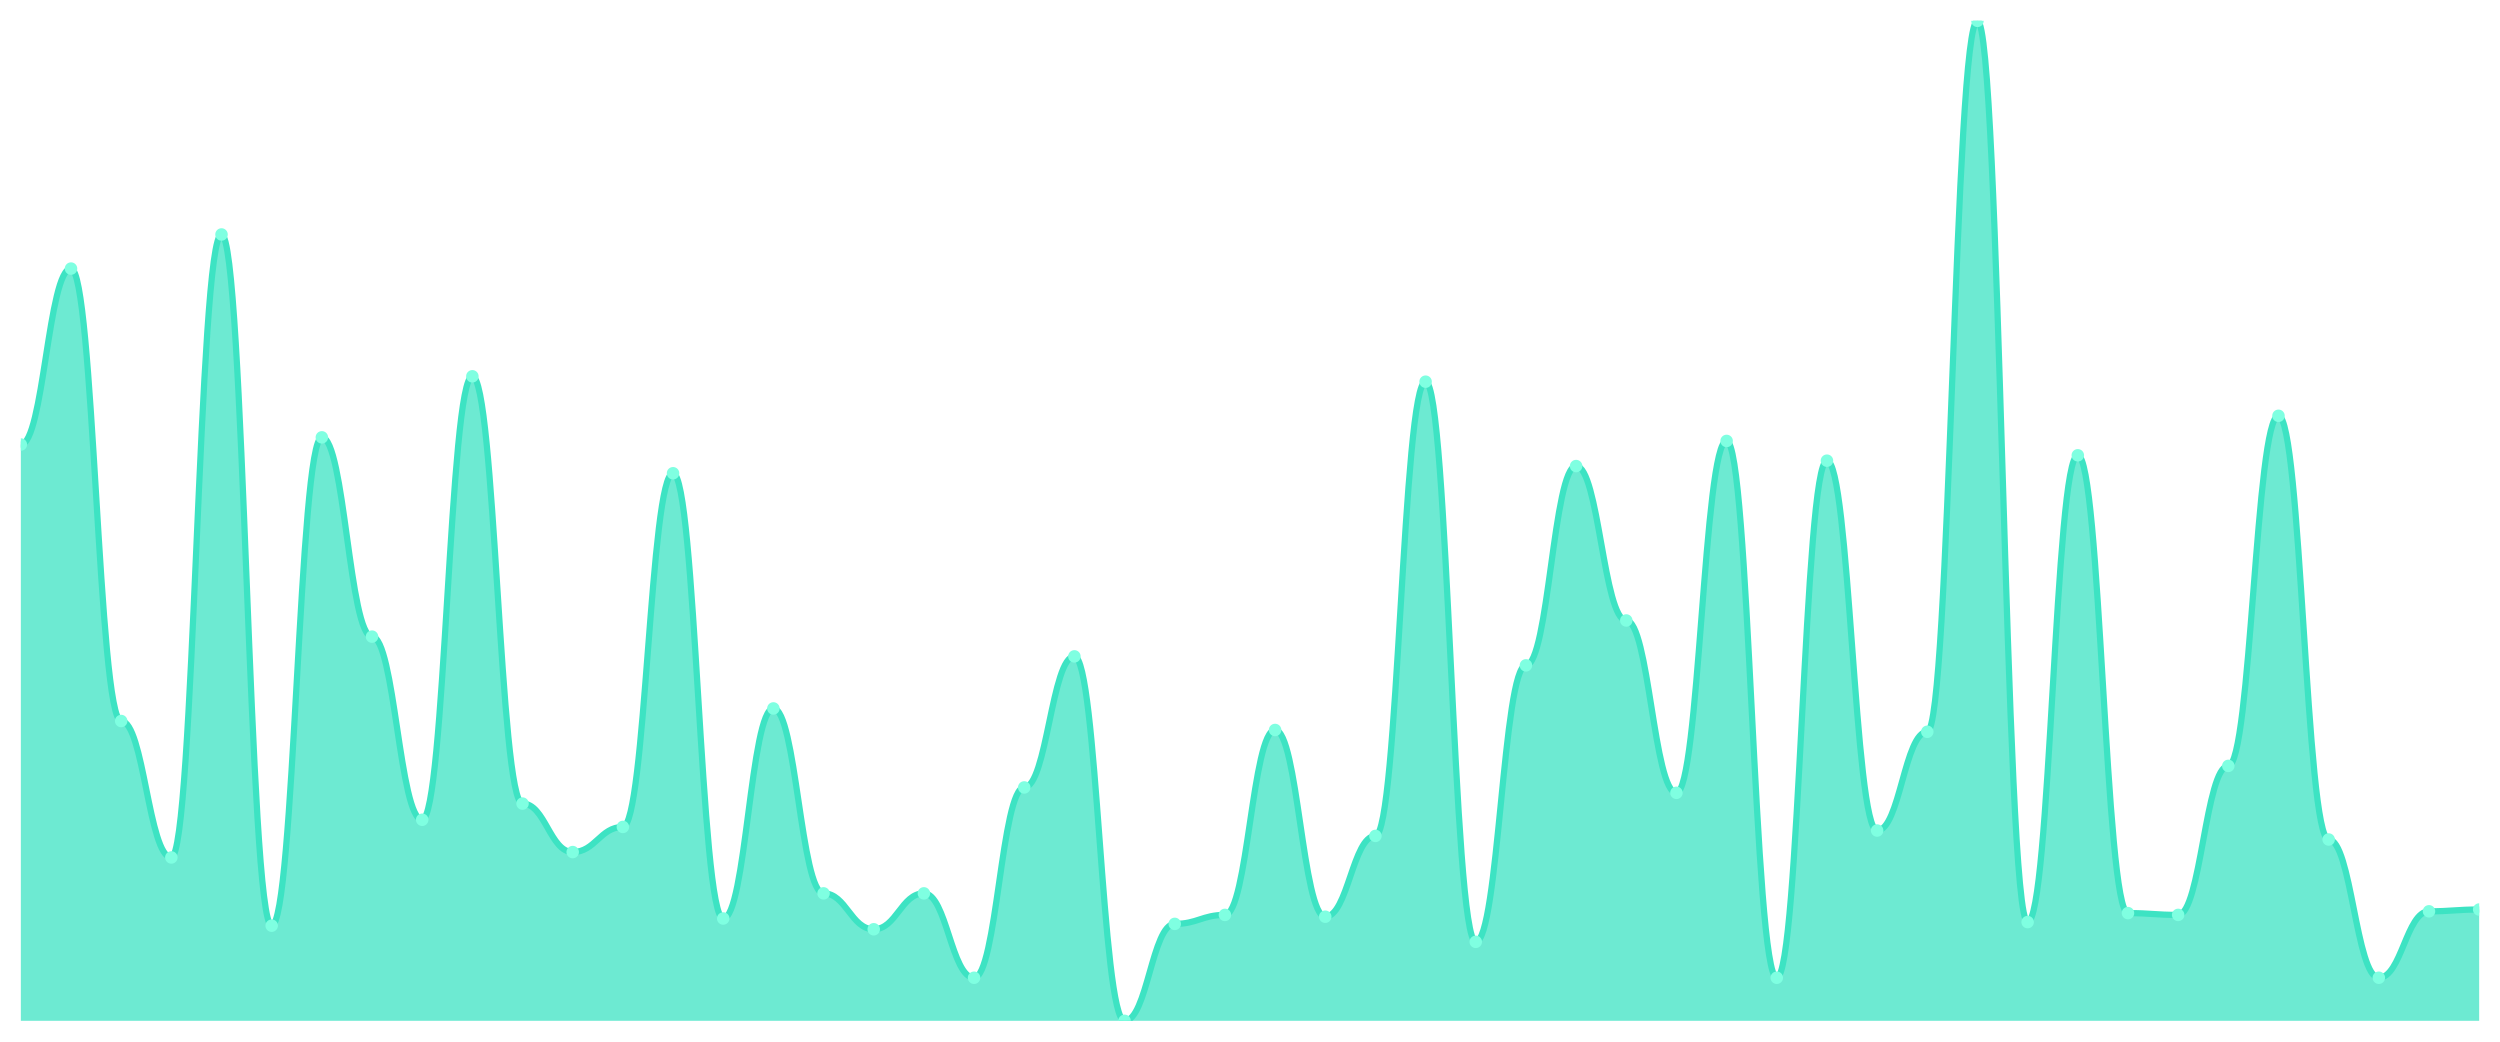
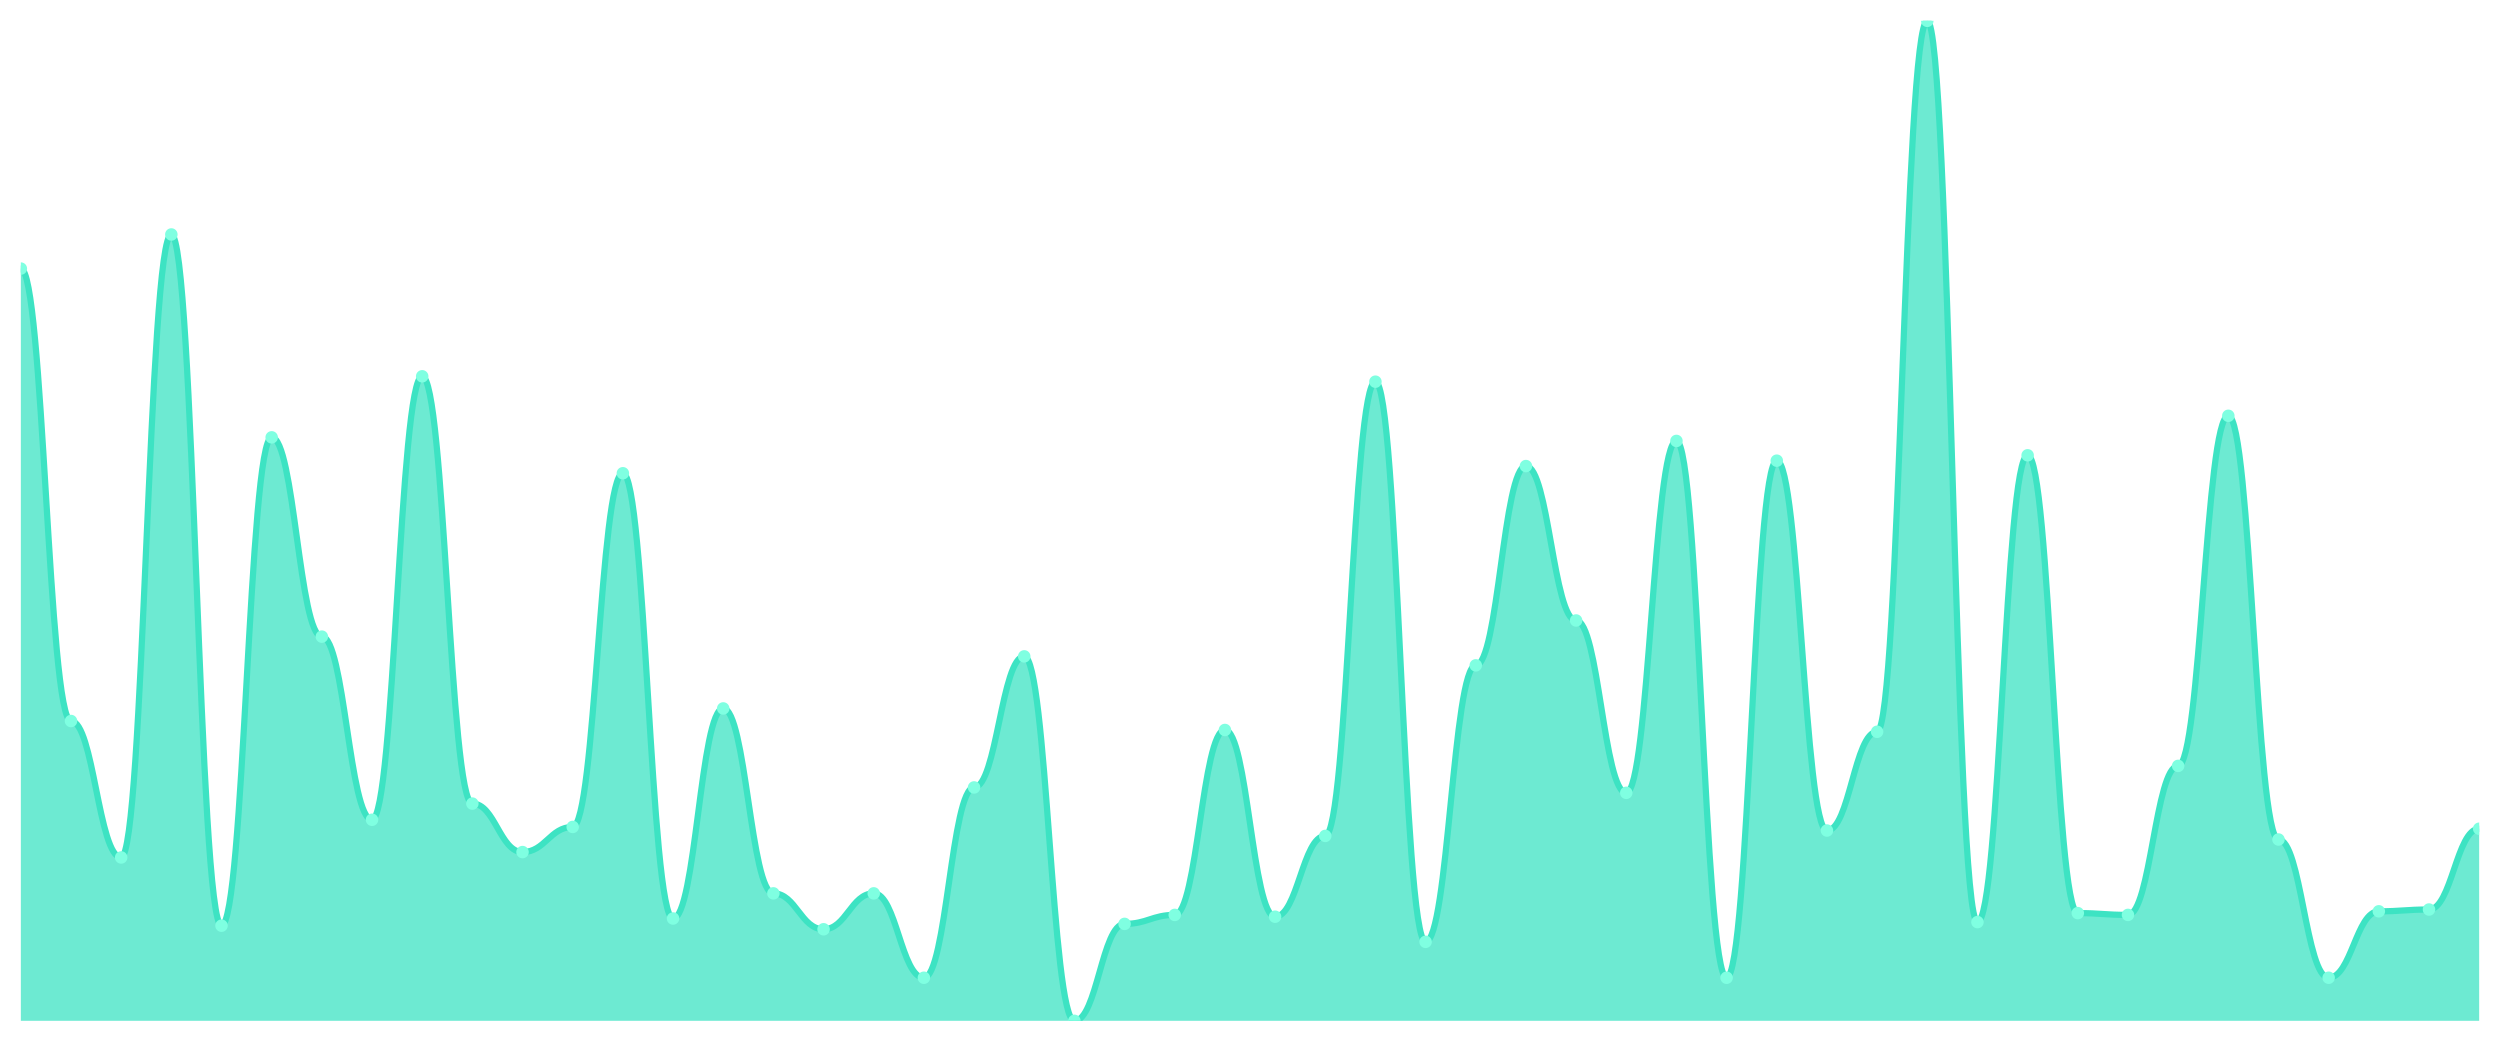
<svg xmlns="http://www.w3.org/2000/svg" viewBox="0 0 1200 500" width="1200" height="500">
  <defs>
    <clipPath id="c">
      <rect x="10" y="10" width="1180" height="480" />
    </clipPath>
  </defs>
  <rect width="1200" height="500" fill="none" />
  <g clip-path="url(#c)">
-     <path d="M 10,490 L 10,213.375 C 20.837,213.375 23.245,128.923 34.082,128.923 C 44.918,128.923 47.327,346.086 58.163,346.086 C 69,346.086 71.408,411.58 82.245,411.58 C 93.082,411.58 95.49,112.549 106.327,112.549 C 117.163,112.549 119.571,444.327 130.408,444.327 C 141.245,444.327 143.653,209.928 154.49,209.928 C 165.327,209.928 167.735,305.583 178.571,305.583 C 189.408,305.583 191.816,393.483 202.653,393.483 C 213.49,393.483 215.898,180.628 226.735,180.628 C 237.571,180.628 239.98,385.727 250.816,385.727 C 261.653,385.727 264.061,408.995 274.898,408.995 C 285.735,408.995 288.143,396.93 298.98,396.93 C 309.816,396.93 312.224,227.163 323.061,227.163 C 333.898,227.163 336.306,440.88 347.143,440.88 C 357.98,440.88 360.388,340.054 371.224,340.054 C 382.061,340.054 384.469,428.815 395.306,428.815 C 406.143,428.815 408.551,446.05 419.388,446.05 C 430.224,446.05 432.633,428.815 443.469,428.815 C 454.306,428.815 456.714,469.318 467.551,469.318 C 478.388,469.318 480.796,377.971 491.633,377.971 C 502.469,377.971 504.878,315.063 515.714,315.063 C 526.551,315.063 528.959,490 539.796,490 C 550.633,490 553.041,443.465 563.878,443.465 C 574.714,443.465 577.122,439.156 587.959,439.156 C 598.796,439.156 601.204,350.395 612.041,350.395 C 622.878,350.395 625.286,440.018 636.122,440.018 C 646.959,440.018 649.367,401.239 660.204,401.239 C 671.041,401.239 673.449,183.214 684.286,183.214 C 695.122,183.214 697.531,452.083 708.367,452.083 C 719.204,452.083 721.612,319.372 732.449,319.372 C 743.286,319.372 745.694,223.716 756.531,223.716 C 767.367,223.716 769.776,297.828 780.612,297.828 C 791.449,297.828 793.857,380.557 804.694,380.557 C 815.531,380.557 817.939,211.652 828.776,211.652 C 839.612,211.652 842.02,469.318 852.857,469.318 C 863.694,469.318 866.102,221.131 876.939,221.131 C 887.776,221.131 890.184,398.654 901.02,398.654 C 911.857,398.654 914.265,351.257 925.102,351.257 C 935.939,351.257 938.347,10 949.184,10 C 960.02,10 962.429,442.603 973.265,442.603 C 984.102,442.603 986.51,218.546 997.347,218.546 C 1008.184,218.546 1010.592,438.294 1021.429,438.294 C 1032.265,438.294 1034.673,439.156 1045.51,439.156 C 1056.347,439.156 1058.755,367.63 1069.592,367.63 C 1080.429,367.63 1082.837,199.587 1093.673,199.587 C 1104.51,199.587 1106.918,402.962 1117.755,402.962 C 1128.592,402.962 1131,469.318 1141.837,469.318 C 1152.673,469.318 1155.082,437.433 1165.918,437.433 C 1176.755,437.433 1179.163,436.571 1190,436.571 L 1190,490 Z" fill="rgba(61,227,195,0.75)" />
-     <path d="M 10,213.375 C 20.837,213.375 23.245,128.923 34.082,128.923 C 44.918,128.923 47.327,346.086 58.163,346.086 C 69,346.086 71.408,411.58 82.245,411.58 C 93.082,411.58 95.49,112.549 106.327,112.549 C 117.163,112.549 119.571,444.327 130.408,444.327 C 141.245,444.327 143.653,209.928 154.49,209.928 C 165.327,209.928 167.735,305.583 178.571,305.583 C 189.408,305.583 191.816,393.483 202.653,393.483 C 213.49,393.483 215.898,180.628 226.735,180.628 C 237.571,180.628 239.98,385.727 250.816,385.727 C 261.653,385.727 264.061,408.995 274.898,408.995 C 285.735,408.995 288.143,396.93 298.98,396.93 C 309.816,396.93 312.224,227.163 323.061,227.163 C 333.898,227.163 336.306,440.88 347.143,440.88 C 357.98,440.88 360.388,340.054 371.224,340.054 C 382.061,340.054 384.469,428.815 395.306,428.815 C 406.143,428.815 408.551,446.05 419.388,446.05 C 430.224,446.05 432.633,428.815 443.469,428.815 C 454.306,428.815 456.714,469.318 467.551,469.318 C 478.388,469.318 480.796,377.971 491.633,377.971 C 502.469,377.971 504.878,315.063 515.714,315.063 C 526.551,315.063 528.959,490 539.796,490 C 550.633,490 553.041,443.465 563.878,443.465 C 574.714,443.465 577.122,439.156 587.959,439.156 C 598.796,439.156 601.204,350.395 612.041,350.395 C 622.878,350.395 625.286,440.018 636.122,440.018 C 646.959,440.018 649.367,401.239 660.204,401.239 C 671.041,401.239 673.449,183.214 684.286,183.214 C 695.122,183.214 697.531,452.083 708.367,452.083 C 719.204,452.083 721.612,319.372 732.449,319.372 C 743.286,319.372 745.694,223.716 756.531,223.716 C 767.367,223.716 769.776,297.828 780.612,297.828 C 791.449,297.828 793.857,380.557 804.694,380.557 C 815.531,380.557 817.939,211.652 828.776,211.652 C 839.612,211.652 842.02,469.318 852.857,469.318 C 863.694,469.318 866.102,221.131 876.939,221.131 C 887.776,221.131 890.184,398.654 901.02,398.654 C 911.857,398.654 914.265,351.257 925.102,351.257 C 935.939,351.257 938.347,10 949.184,10 C 960.02,10 962.429,442.603 973.265,442.603 C 984.102,442.603 986.51,218.546 997.347,218.546 C 1008.184,218.546 1010.592,438.294 1021.429,438.294 C 1032.265,438.294 1034.673,439.156 1045.51,439.156 C 1056.347,439.156 1058.755,367.63 1069.592,367.63 C 1080.429,367.63 1082.837,199.587 1093.673,199.587 C 1104.51,199.587 1106.918,402.962 1117.755,402.962 C 1128.592,402.962 1131,469.318 1141.837,469.318 C 1152.673,469.318 1155.082,437.433 1165.918,437.433 C 1176.755,437.433 1179.163,436.571 1190,436.571" fill="none" stroke="#3de3c3" stroke-width="3" stroke-linecap="round" stroke-linejoin="round" />
-     <circle cx="10" cy="213.375" r="3" fill="#7fffe1" />
-     <circle cx="34.082" cy="128.923" r="3" fill="#7fffe1" />
-     <circle cx="58.163" cy="346.086" r="3" fill="#7fffe1" />
-     <circle cx="82.245" cy="411.58" r="3" fill="#7fffe1" />
-     <circle cx="106.327" cy="112.549" r="3" fill="#7fffe1" />
-     <circle cx="130.408" cy="444.327" r="3" fill="#7fffe1" />
-     <circle cx="154.49" cy="209.928" r="3" fill="#7fffe1" />
-     <circle cx="178.571" cy="305.583" r="3" fill="#7fffe1" />
-     <circle cx="202.653" cy="393.483" r="3" fill="#7fffe1" />
-     <circle cx="226.735" cy="180.628" r="3" fill="#7fffe1" />
-     <circle cx="250.816" cy="385.727" r="3" fill="#7fffe1" />
-     <circle cx="274.898" cy="408.995" r="3" fill="#7fffe1" />
-     <circle cx="298.98" cy="396.93" r="3" fill="#7fffe1" />
-     <circle cx="323.061" cy="227.163" r="3" fill="#7fffe1" />
-     <circle cx="347.143" cy="440.88" r="3" fill="#7fffe1" />
-     <circle cx="371.224" cy="340.054" r="3" fill="#7fffe1" />
-     <circle cx="395.306" cy="428.815" r="3" fill="#7fffe1" />
-     <circle cx="419.388" cy="446.05" r="3" fill="#7fffe1" />
-     <circle cx="443.469" cy="428.815" r="3" fill="#7fffe1" />
-     <circle cx="467.551" cy="469.318" r="3" fill="#7fffe1" />
-     <circle cx="491.633" cy="377.971" r="3" fill="#7fffe1" />
-     <circle cx="515.714" cy="315.063" r="3" fill="#7fffe1" />
-     <circle cx="539.796" cy="490" r="3" fill="#7fffe1" />
-     <circle cx="563.878" cy="443.465" r="3" fill="#7fffe1" />
-     <circle cx="587.959" cy="439.156" r="3" fill="#7fffe1" />
-     <circle cx="612.041" cy="350.395" r="3" fill="#7fffe1" />
-     <circle cx="636.122" cy="440.018" r="3" fill="#7fffe1" />
-     <circle cx="660.204" cy="401.239" r="3" fill="#7fffe1" />
-     <circle cx="684.286" cy="183.214" r="3" fill="#7fffe1" />
-     <circle cx="708.367" cy="452.083" r="3" fill="#7fffe1" />
-     <circle cx="732.449" cy="319.372" r="3" fill="#7fffe1" />
-     <circle cx="756.531" cy="223.716" r="3" fill="#7fffe1" />
-     <circle cx="780.612" cy="297.828" r="3" fill="#7fffe1" />
-     <circle cx="804.694" cy="380.557" r="3" fill="#7fffe1" />
-     <circle cx="828.776" cy="211.652" r="3" fill="#7fffe1" />
-     <circle cx="852.857" cy="469.318" r="3" fill="#7fffe1" />
-     <circle cx="876.939" cy="221.131" r="3" fill="#7fffe1" />
-     <circle cx="901.02" cy="398.654" r="3" fill="#7fffe1" />
-     <circle cx="925.102" cy="351.257" r="3" fill="#7fffe1" />
-     <circle cx="949.184" cy="10" r="3" fill="#7fffe1" />
-     <circle cx="973.265" cy="442.603" r="3" fill="#7fffe1" />
-     <circle cx="997.347" cy="218.546" r="3" fill="#7fffe1" />
-     <circle cx="1021.429" cy="438.294" r="3" fill="#7fffe1" />
-     <circle cx="1045.51" cy="439.156" r="3" fill="#7fffe1" />
-     <circle cx="1069.592" cy="367.63" r="3" fill="#7fffe1" />
-     <circle cx="1093.673" cy="199.587" r="3" fill="#7fffe1" />
-     <circle cx="1117.755" cy="402.962" r="3" fill="#7fffe1" />
-     <circle cx="1141.837" cy="469.318" r="3" fill="#7fffe1" />
-     <circle cx="1165.918" cy="437.433" r="3" fill="#7fffe1" />
-     <circle cx="1190" cy="436.571" r="3" fill="#7fffe1" />
+     <path d="M 10,490 L 10,128.923 C 20.837,128.923 23.245,346.086 34.082,346.086 C 44.918,346.086 47.327,411.58 58.163,411.58 C 69,411.58 71.408,112.549 82.245,112.549 C 93.082,112.549 95.49,444.327 106.327,444.327 C 117.163,444.327 119.571,209.928 130.408,209.928 C 141.245,209.928 143.653,305.583 154.49,305.583 C 165.327,305.583 167.735,393.483 178.571,393.483 C 189.408,393.483 191.816,180.628 202.653,180.628 C 213.49,180.628 215.898,385.727 226.735,385.727 C 237.571,385.727 239.98,408.995 250.816,408.995 C 261.653,408.995 264.061,396.93 274.898,396.93 C 285.735,396.93 288.143,227.163 298.98,227.163 C 309.816,227.163 312.224,440.88 323.061,440.88 C 333.898,440.88 336.306,340.054 347.143,340.054 C 357.98,340.054 360.388,428.815 371.224,428.815 C 382.061,428.815 384.469,446.05 395.306,446.05 C 406.143,446.05 408.551,428.815 419.388,428.815 C 430.224,428.815 432.633,469.318 443.469,469.318 C 454.306,469.318 456.714,377.971 467.551,377.971 C 478.388,377.971 480.796,315.063 491.633,315.063 C 502.469,315.063 504.878,490 515.714,490 C 526.551,490 528.959,443.465 539.796,443.465 C 550.633,443.465 553.041,439.156 563.878,439.156 C 574.714,439.156 577.122,350.395 587.959,350.395 C 598.796,350.395 601.204,440.018 612.041,440.018 C 622.878,440.018 625.286,401.239 636.122,401.239 C 646.959,401.239 649.367,183.214 660.204,183.214 C 671.041,183.214 673.449,452.083 684.286,452.083 C 695.122,452.083 697.531,319.372 708.367,319.372 C 719.204,319.372 721.612,223.716 732.449,223.716 C 743.286,223.716 745.694,297.828 756.531,297.828 C 767.367,297.828 769.776,380.557 780.612,380.557 C 791.449,380.557 793.857,211.652 804.694,211.652 C 815.531,211.652 817.939,469.318 828.776,469.318 C 839.612,469.318 842.02,221.131 852.857,221.131 C 863.694,221.131 866.102,398.654 876.939,398.654 C 887.776,398.654 890.184,351.257 901.02,351.257 C 911.857,351.257 914.265,10 925.102,10 C 935.939,10 938.347,442.603 949.184,442.603 C 960.02,442.603 962.429,218.546 973.265,218.546 C 984.102,218.546 986.51,438.294 997.347,438.294 C 1008.184,438.294 1010.592,439.156 1021.429,439.156 C 1032.265,439.156 1034.673,367.63 1045.51,367.63 C 1056.347,367.63 1058.755,199.587 1069.592,199.587 C 1080.429,199.587 1082.837,402.962 1093.673,402.962 C 1104.51,402.962 1106.918,469.318 1117.755,469.318 C 1128.592,469.318 1131,437.433 1141.837,437.433 C 1152.673,437.433 1155.082,436.571 1165.918,436.571 C 1176.755,436.571 1179.163,397.792 1190,397.792 L 1190,490 Z" fill="rgba(61,227,195,0.75)" />
+     <path d="M 10,128.923 C 20.837,128.923 23.245,346.086 34.082,346.086 C 44.918,346.086 47.327,411.58 58.163,411.58 C 69,411.58 71.408,112.549 82.245,112.549 C 93.082,112.549 95.49,444.327 106.327,444.327 C 117.163,444.327 119.571,209.928 130.408,209.928 C 141.245,209.928 143.653,305.583 154.49,305.583 C 165.327,305.583 167.735,393.483 178.571,393.483 C 189.408,393.483 191.816,180.628 202.653,180.628 C 213.49,180.628 215.898,385.727 226.735,385.727 C 237.571,385.727 239.98,408.995 250.816,408.995 C 261.653,408.995 264.061,396.93 274.898,396.93 C 285.735,396.93 288.143,227.163 298.98,227.163 C 309.816,227.163 312.224,440.88 323.061,440.88 C 333.898,440.88 336.306,340.054 347.143,340.054 C 357.98,340.054 360.388,428.815 371.224,428.815 C 382.061,428.815 384.469,446.05 395.306,446.05 C 406.143,446.05 408.551,428.815 419.388,428.815 C 430.224,428.815 432.633,469.318 443.469,469.318 C 454.306,469.318 456.714,377.971 467.551,377.971 C 478.388,377.971 480.796,315.063 491.633,315.063 C 502.469,315.063 504.878,490 515.714,490 C 526.551,490 528.959,443.465 539.796,443.465 C 550.633,443.465 553.041,439.156 563.878,439.156 C 574.714,439.156 577.122,350.395 587.959,350.395 C 598.796,350.395 601.204,440.018 612.041,440.018 C 622.878,440.018 625.286,401.239 636.122,401.239 C 646.959,401.239 649.367,183.214 660.204,183.214 C 671.041,183.214 673.449,452.083 684.286,452.083 C 695.122,452.083 697.531,319.372 708.367,319.372 C 719.204,319.372 721.612,223.716 732.449,223.716 C 743.286,223.716 745.694,297.828 756.531,297.828 C 767.367,297.828 769.776,380.557 780.612,380.557 C 791.449,380.557 793.857,211.652 804.694,211.652 C 815.531,211.652 817.939,469.318 828.776,469.318 C 839.612,469.318 842.02,221.131 852.857,221.131 C 863.694,221.131 866.102,398.654 876.939,398.654 C 887.776,398.654 890.184,351.257 901.02,351.257 C 911.857,351.257 914.265,10 925.102,10 C 935.939,10 938.347,442.603 949.184,442.603 C 960.02,442.603 962.429,218.546 973.265,218.546 C 984.102,218.546 986.51,438.294 997.347,438.294 C 1008.184,438.294 1010.592,439.156 1021.429,439.156 C 1032.265,439.156 1034.673,367.63 1045.51,367.63 C 1056.347,367.63 1058.755,199.587 1069.592,199.587 C 1080.429,199.587 1082.837,402.962 1093.673,402.962 C 1104.51,402.962 1106.918,469.318 1117.755,469.318 C 1128.592,469.318 1131,437.433 1141.837,437.433 C 1152.673,437.433 1155.082,436.571 1165.918,436.571 C 1176.755,436.571 1179.163,397.792 1190,397.792" fill="none" stroke="#3de3c3" stroke-width="3" stroke-linecap="round" stroke-linejoin="round" />
+     <circle cx="10" cy="128.923" r="3" fill="#7fffe1" />
+     <circle cx="34.082" cy="346.086" r="3" fill="#7fffe1" />
+     <circle cx="58.163" cy="411.58" r="3" fill="#7fffe1" />
+     <circle cx="82.245" cy="112.549" r="3" fill="#7fffe1" />
+     <circle cx="106.327" cy="444.327" r="3" fill="#7fffe1" />
+     <circle cx="130.408" cy="209.928" r="3" fill="#7fffe1" />
+     <circle cx="154.49" cy="305.583" r="3" fill="#7fffe1" />
+     <circle cx="178.571" cy="393.483" r="3" fill="#7fffe1" />
+     <circle cx="202.653" cy="180.628" r="3" fill="#7fffe1" />
+     <circle cx="226.735" cy="385.727" r="3" fill="#7fffe1" />
+     <circle cx="250.816" cy="408.995" r="3" fill="#7fffe1" />
+     <circle cx="274.898" cy="396.93" r="3" fill="#7fffe1" />
+     <circle cx="298.98" cy="227.163" r="3" fill="#7fffe1" />
+     <circle cx="323.061" cy="440.88" r="3" fill="#7fffe1" />
+     <circle cx="347.143" cy="340.054" r="3" fill="#7fffe1" />
+     <circle cx="371.224" cy="428.815" r="3" fill="#7fffe1" />
+     <circle cx="395.306" cy="446.05" r="3" fill="#7fffe1" />
+     <circle cx="419.388" cy="428.815" r="3" fill="#7fffe1" />
+     <circle cx="443.469" cy="469.318" r="3" fill="#7fffe1" />
+     <circle cx="467.551" cy="377.971" r="3" fill="#7fffe1" />
+     <circle cx="491.633" cy="315.063" r="3" fill="#7fffe1" />
+     <circle cx="515.714" cy="490" r="3" fill="#7fffe1" />
+     <circle cx="539.796" cy="443.465" r="3" fill="#7fffe1" />
+     <circle cx="563.878" cy="439.156" r="3" fill="#7fffe1" />
+     <circle cx="587.959" cy="350.395" r="3" fill="#7fffe1" />
+     <circle cx="612.041" cy="440.018" r="3" fill="#7fffe1" />
+     <circle cx="636.122" cy="401.239" r="3" fill="#7fffe1" />
+     <circle cx="660.204" cy="183.214" r="3" fill="#7fffe1" />
+     <circle cx="684.286" cy="452.083" r="3" fill="#7fffe1" />
+     <circle cx="708.367" cy="319.372" r="3" fill="#7fffe1" />
+     <circle cx="732.449" cy="223.716" r="3" fill="#7fffe1" />
+     <circle cx="756.531" cy="297.828" r="3" fill="#7fffe1" />
+     <circle cx="780.612" cy="380.557" r="3" fill="#7fffe1" />
+     <circle cx="804.694" cy="211.652" r="3" fill="#7fffe1" />
+     <circle cx="828.776" cy="469.318" r="3" fill="#7fffe1" />
+     <circle cx="852.857" cy="221.131" r="3" fill="#7fffe1" />
+     <circle cx="876.939" cy="398.654" r="3" fill="#7fffe1" />
+     <circle cx="901.02" cy="351.257" r="3" fill="#7fffe1" />
+     <circle cx="925.102" cy="10" r="3" fill="#7fffe1" />
+     <circle cx="949.184" cy="442.603" r="3" fill="#7fffe1" />
+     <circle cx="973.265" cy="218.546" r="3" fill="#7fffe1" />
+     <circle cx="997.347" cy="438.294" r="3" fill="#7fffe1" />
+     <circle cx="1021.429" cy="439.156" r="3" fill="#7fffe1" />
+     <circle cx="1045.51" cy="367.63" r="3" fill="#7fffe1" />
+     <circle cx="1069.592" cy="199.587" r="3" fill="#7fffe1" />
+     <circle cx="1093.673" cy="402.962" r="3" fill="#7fffe1" />
+     <circle cx="1117.755" cy="469.318" r="3" fill="#7fffe1" />
+     <circle cx="1141.837" cy="437.433" r="3" fill="#7fffe1" />
+     <circle cx="1165.918" cy="436.571" r="3" fill="#7fffe1" />
+     <circle cx="1190" cy="397.792" r="3" fill="#7fffe1" />
  </g>
</svg>
